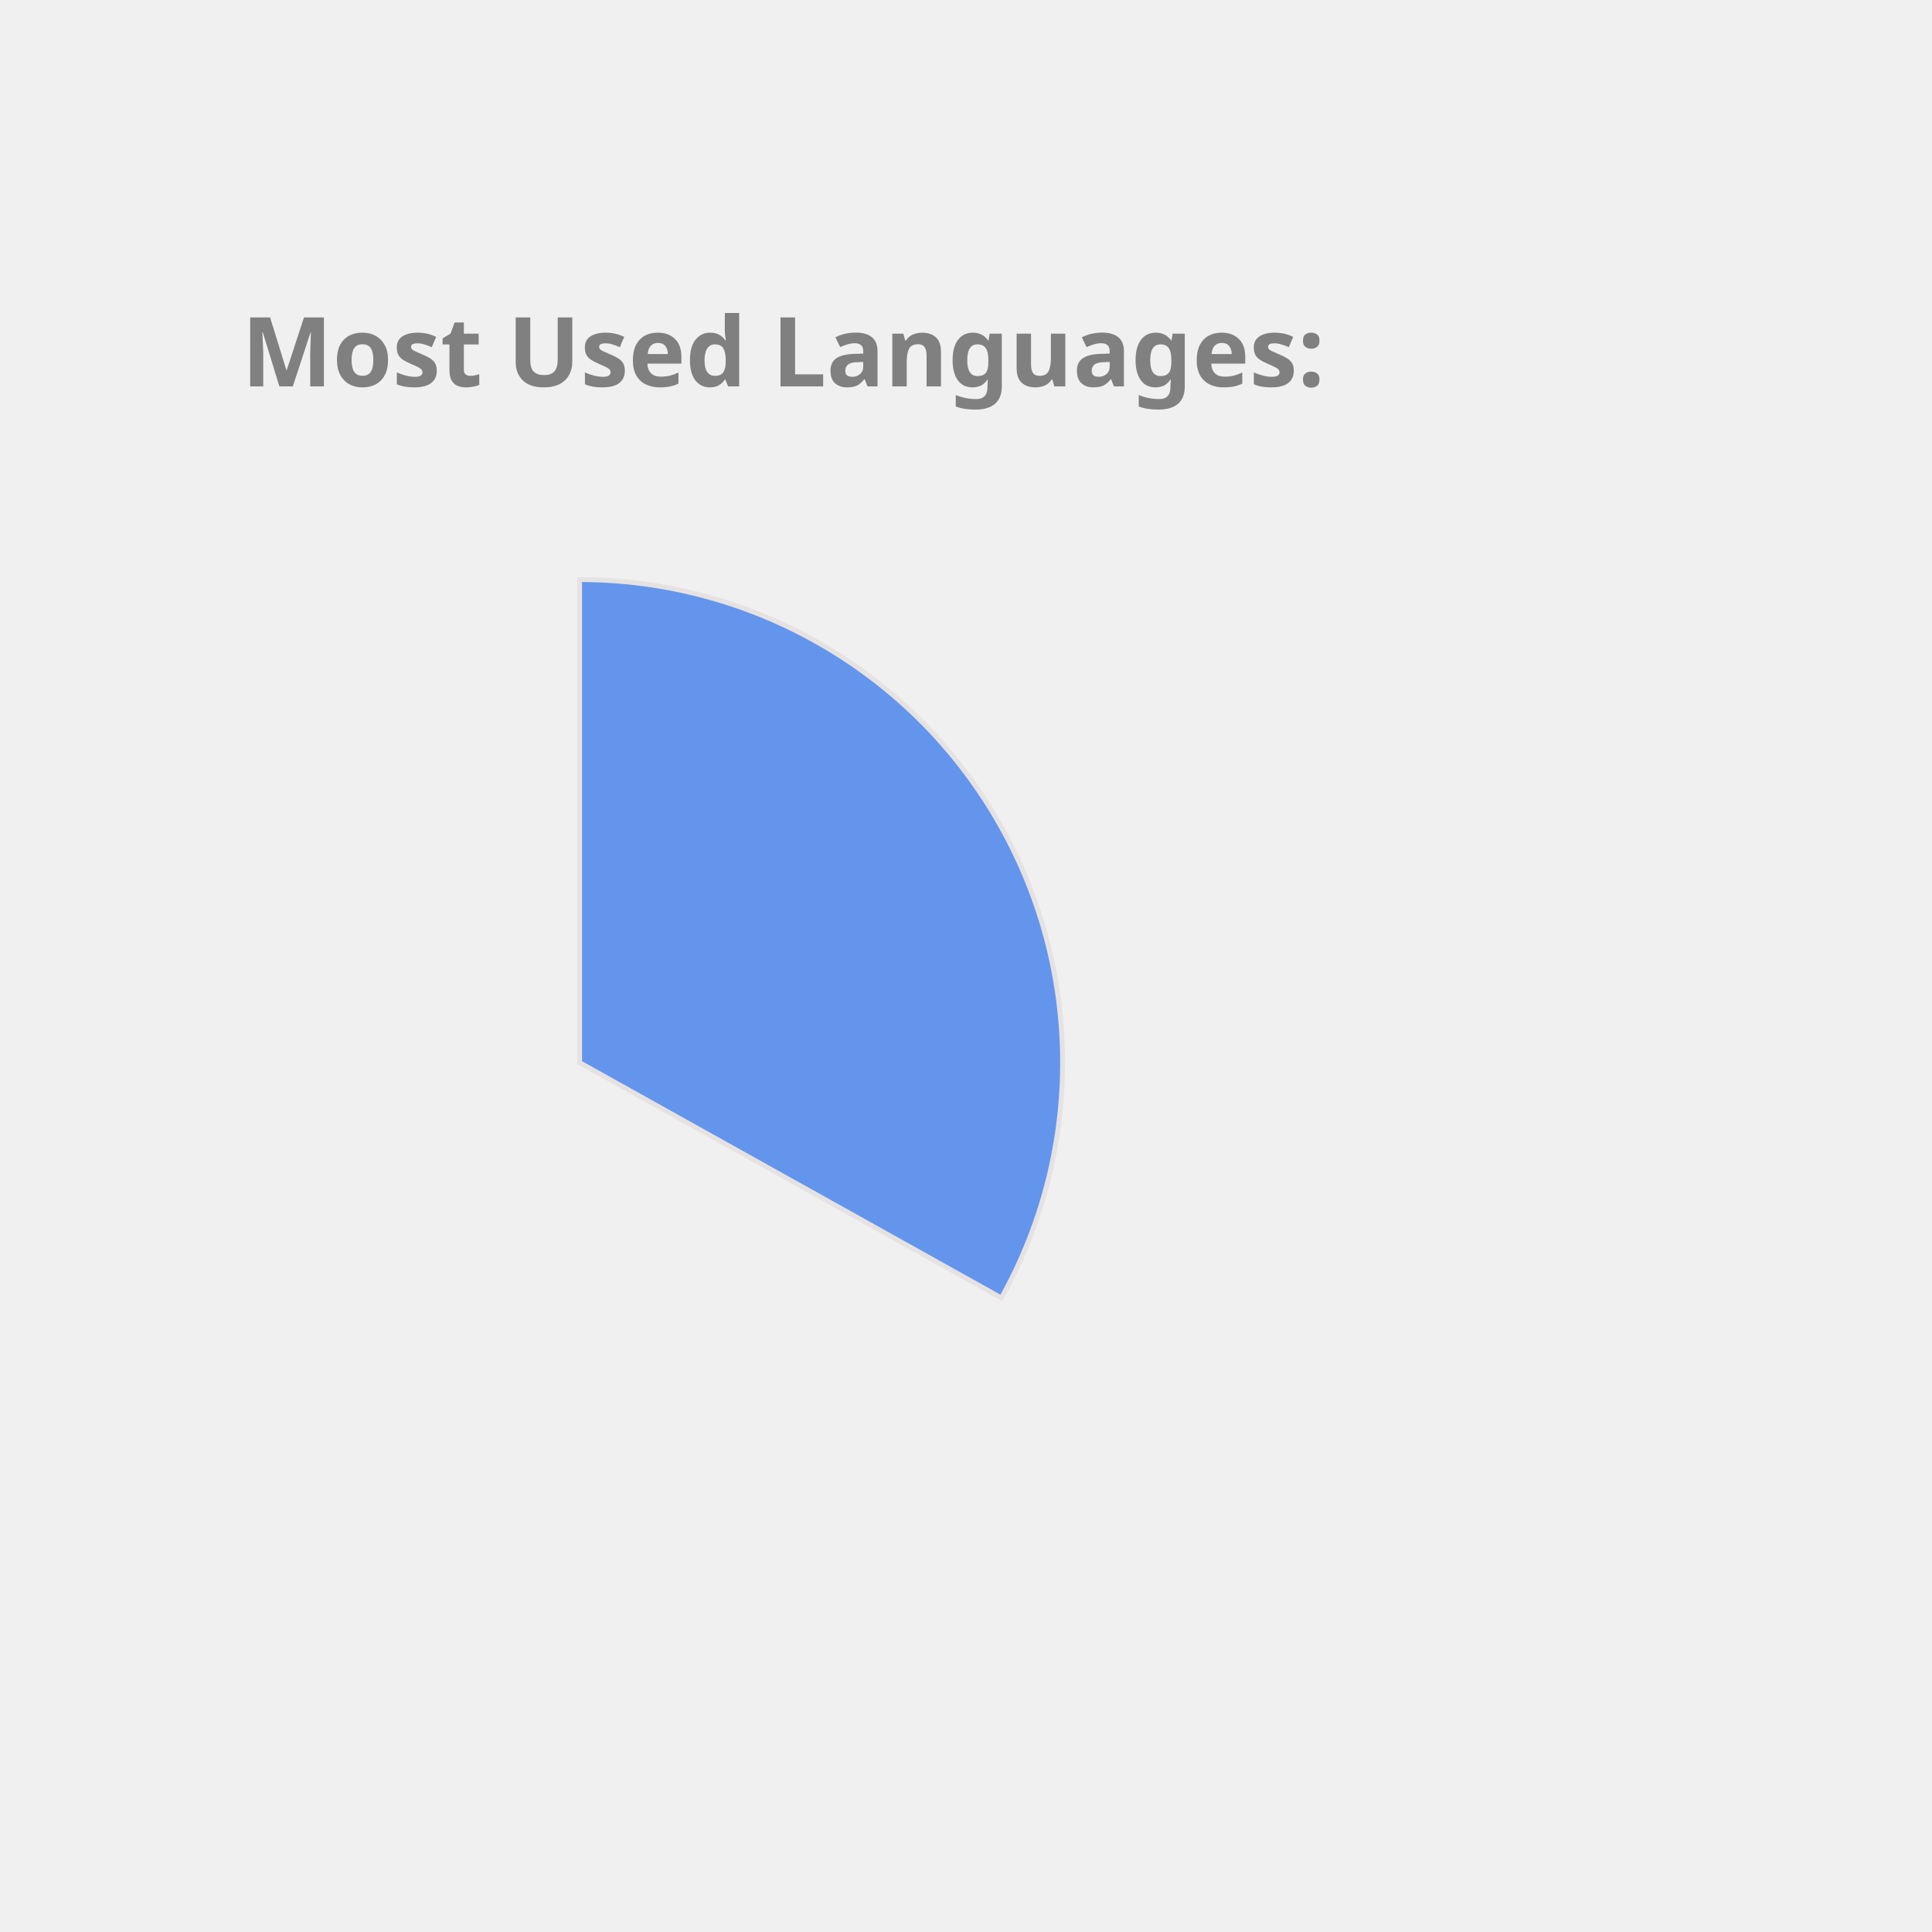
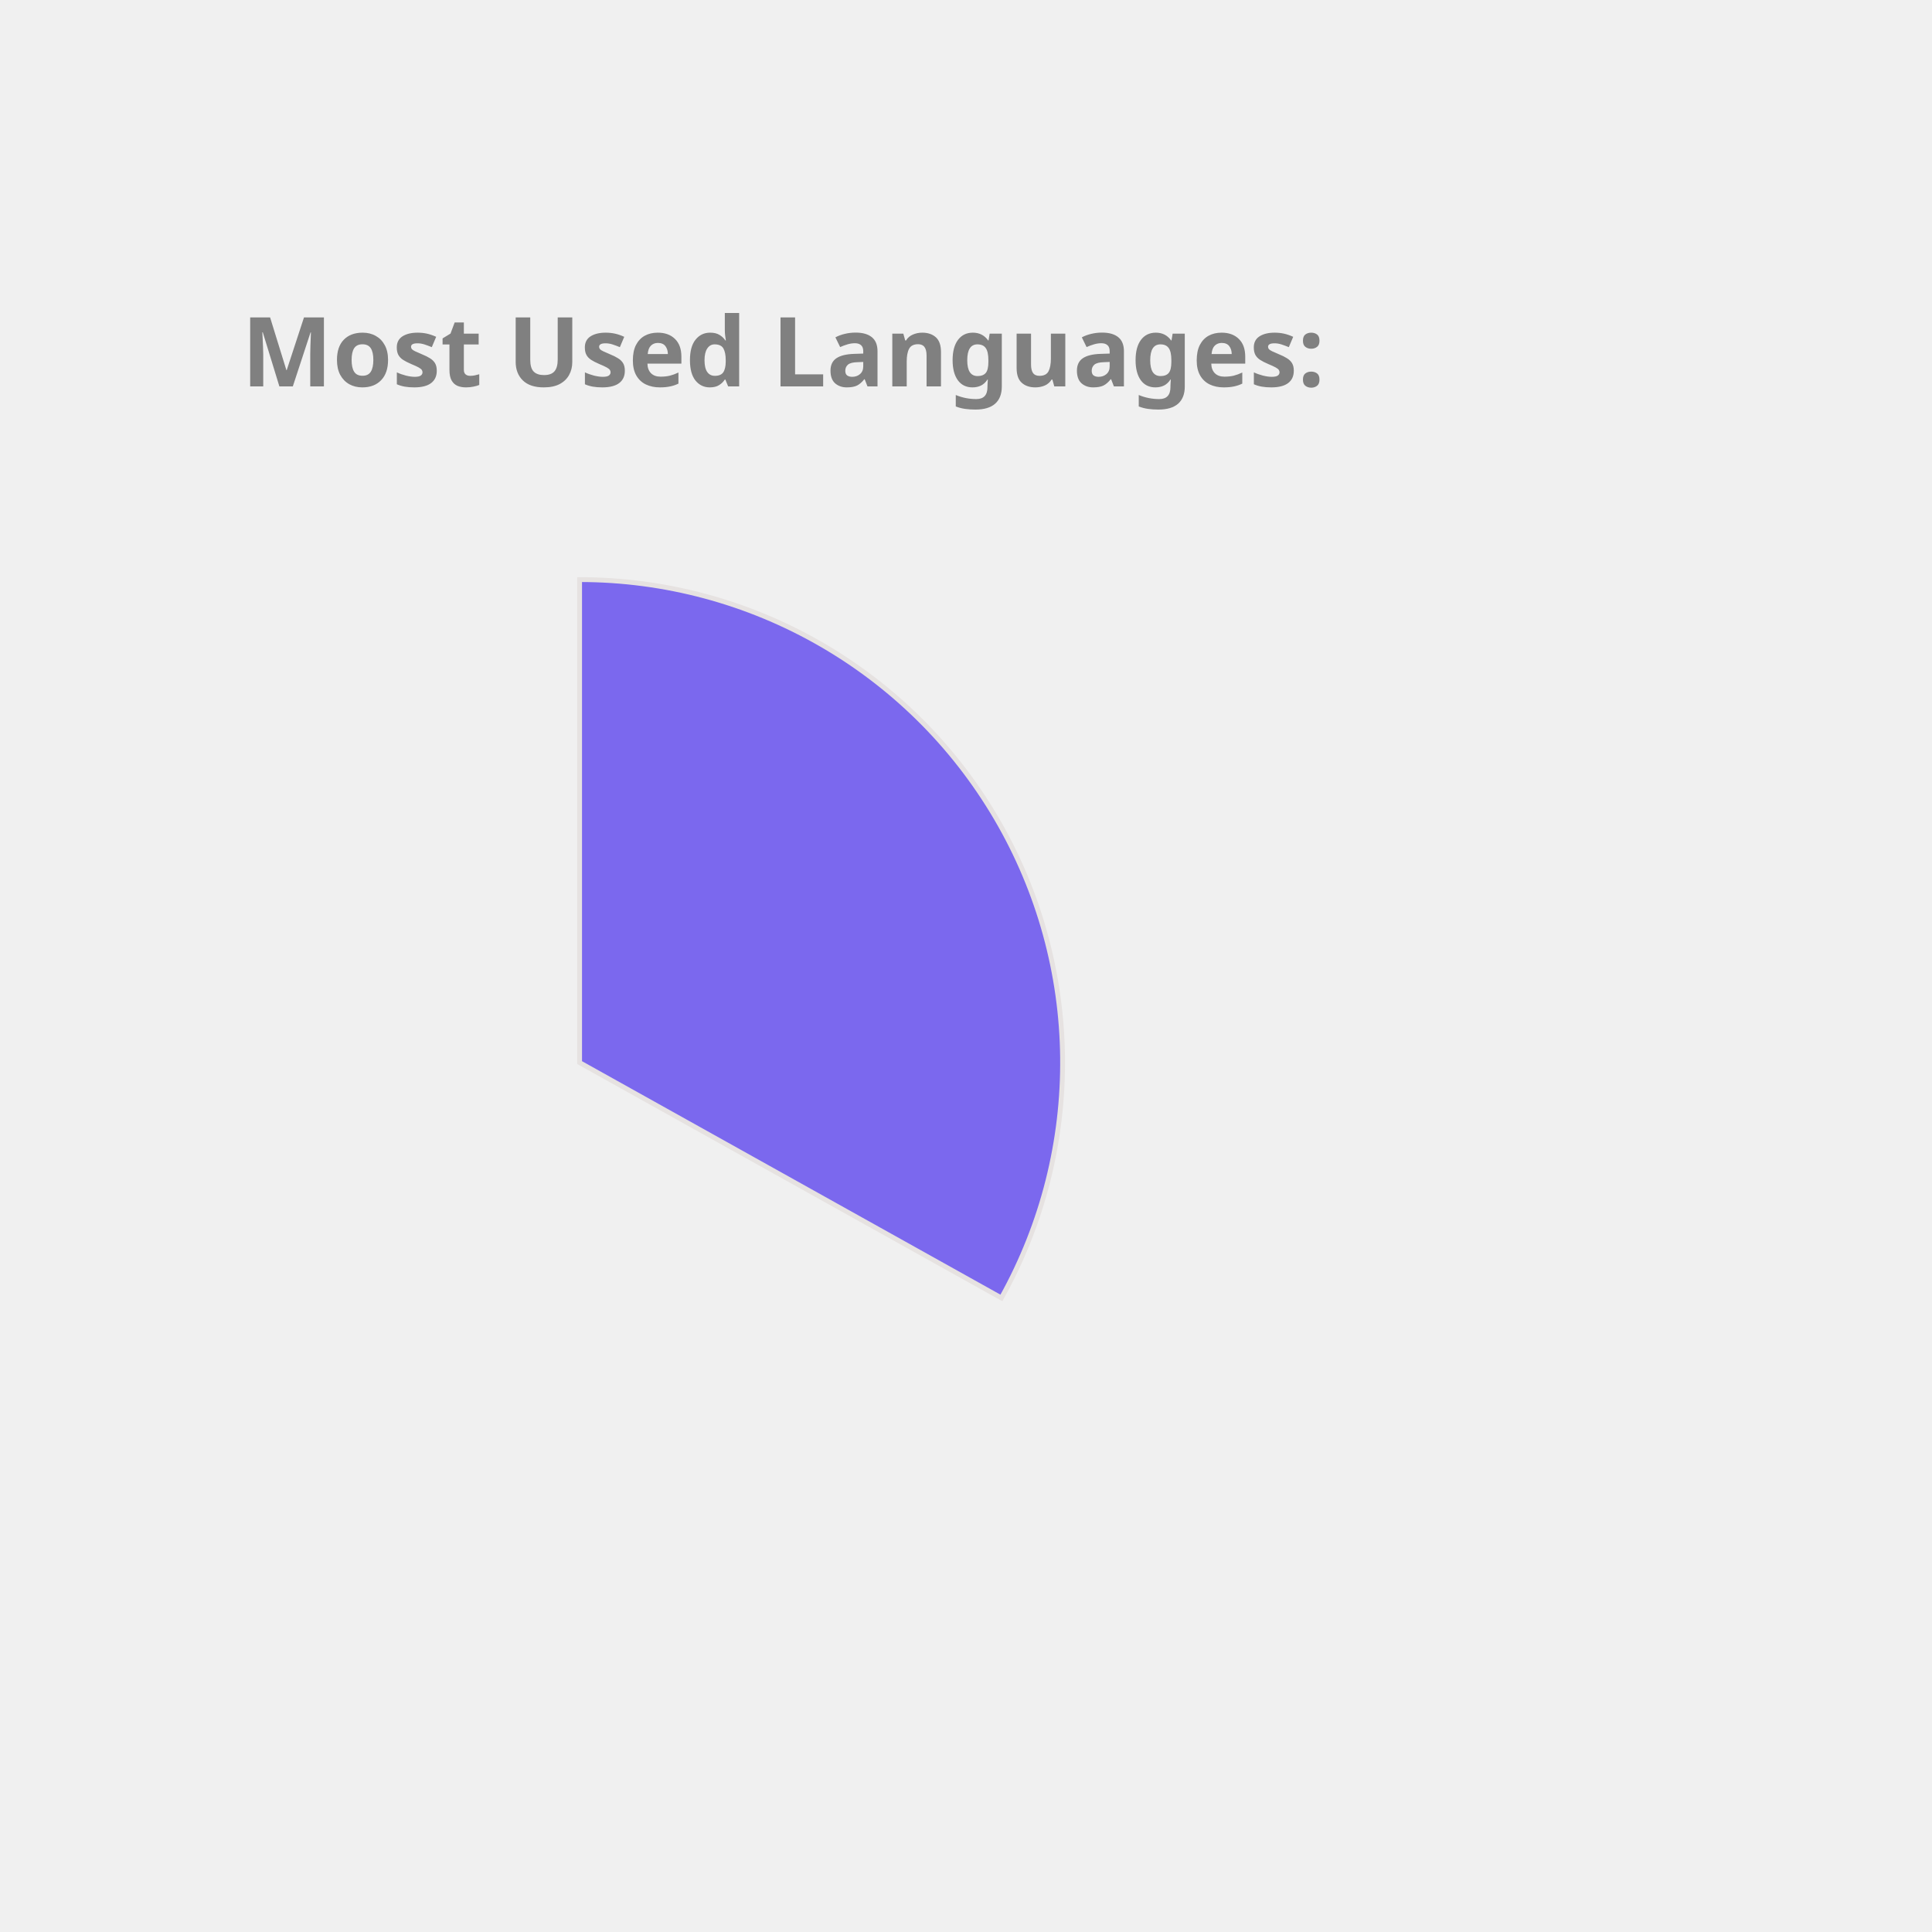
<svg xmlns="http://www.w3.org/2000/svg" height="350px" width="350px" viewBox="0 0 400 400">
  <style> 
        .label {
                font: bold 20px sans-serif;
                color: #404040;
                -webkit-text-stroke: 1px white;
        }

        path {
                stroke: #E6E2E1;
                stroke-width: 1px;
                transform: translate(60px, 100px);
        }

        .path_1 {
                animation: fadeIn 5s linear forwards;
        }

        .path_2 {
                transform: scale(0);
                animation: fadeIn 5s linear forwards 5s;
        }


        
        .path_3 {
                transform: scale(0);
                animation: fadeIn 5s linear forwards 10s;
        }


        .path_4 {
                transform: scale(0);
                animation: fadeIn 5s linear forwards 15s;
        }

        .path_5 {
                transform: scale(0);
                animation: fadeIn 5s linear forwards 20s;
        }

        .path_6 {
                transform: scale(0);
                animation: fadeIn 5s linear forwards 25s;
        }

        .path_7 {
                transform: scale(0);
                animation: fadeIn 5s linear forwards 30s;
        }

        .path_8 {
                transform: scale(0);
                animation: fadeIn 5s linear forwards 35s;
        }

        .path_9 {
                transform: scale(0);
                animation: fadeIn 5s linear forwards 40s;
        }

        .path_10 {
                transform: scale(0);
                animation: fadeIn 5s linear forwards 45s;
        }

        @keyframes fadeIn {
                0% {                        
                        transform: translate(250px, 300px) rotate(0deg) scale(0);
                        
                }
                50% {
                        transform: translate(150px, 220px) rotate(180deg) scale(0.5);
                        
                }
                
                100% {
                        transform: translate(60px, 120px) rotate(360deg) scale(1);
                        
                }
        }
        .txt_1 {
                opacity: 0;
                animation: txtShow 5s linear forwards 0s;
        }

        .txt_2 {
                opacity: 0;
                animation: txtShow 5s linear forwards 5s;
        }

        .txt_3 {
                opacity: 0;
                animation: txtShow 5s linear forwards 10s;
        }

        .txt_4 {
                opacity: 0;
                animation: txtShow 5s linear forwards 15s;
        }

        .txt_5 {
                opacity: 0;
                animation: txtShow 5s linear forwards 20s;
        }

        .txt_6 {
                opacity: 0;
                animation: txtShow 5s linear forwards 25s;
        }

        .txt_7 {
                opacity: 0;
                animation: txtShow 5s linear forwards 30s;
        }

        .txt_8 {
                opacity: 0;
                animation: txtShow 5s linear forwards 35s;
        }

        .txt_9 {
                opacity: 0;
                animation: txtShow 5s linear forwards 40s;
        }

        .txt_10 {
                opacity: 0;
                animation: txtShow 5s linear forwards 45s;
        }

        @keyframes txtShow {
                0% {                        
                        opacity: 0;
                        transform: translate(0px, 0px) scale(0);
                }
                100% {
                        opacity: 1;
                        transform: translate(0px, 0px) scale(1);
                        
                }
        }
</style>
-   <path class="path_1" d="M 60,120 L 60,20 A 100,100 0 0 1 147.326,168.725 Z" fill="CornflowerBlue" stroke="#fff" stroke-width="2" />
-   <text class="txt_1" x="260" y="150" fill="CornflowerBlue" stroke="CornflowerBlue" stroke-width="1">Java</text>
-   <path class="path_2" d="M 60,120 L 147.326,168.725 A 100,100 0 0 1 -17.051,183.742 Z" fill="IndianRed" stroke="#fff" stroke-width="2" />
-   <text class="txt_2" x="260" y="170" fill="IndianRed" stroke="IndianRed" stroke-width="1">TypeScript</text>
-   <path class="path_3" d="M 60,120 L -17.051,183.742 A 100,100 0 0 1 -26.392,69.638 Z" fill="Salmon" stroke="#fff" stroke-width="2" />
-   <text class="txt_3" x="260" y="190" fill="Salmon" stroke="Salmon" stroke-width="1">JavaScript</text>
-   <path class="path_4" d="M 60,120 L -26.392,69.638 A 100,100 0 0 1 -7.995,46.674 Z" fill="Coral" stroke="#fff" stroke-width="2" />
-   <text class="txt_4" x="260" y="210" fill="Coral" stroke="Coral" stroke-width="1">HTML</text>
-   <path class="path_5" d="M 60,120 L -7.995,46.674 A 100,100 0 0 1 12.93,31.771 Z" fill="DarkKhaki" stroke="#fff" stroke-width="2" />
-   <text class="txt_5" x="260" y="230" fill="DarkKhaki" stroke="DarkKhaki" stroke-width="1">CSS</text>
-   <path class="path_6" d="M 60,120 L 12.93,31.771 A 100,100 0 0 1 34.523,23.3 Z" fill="MediumTurquoise" stroke="#fff" stroke-width="2" />
-   <text class="txt_6" x="260" y="250" fill="MediumTurquoise" stroke="MediumTurquoise" stroke-width="1">Sass</text>
-   <path class="path_7" d="M 60,120 L 34.523,23.3 A 100,100 0 0 1 43.117,21.436 Z" fill="Orange" stroke="#fff" stroke-width="2" />
-   <text class="txt_7" x="260" y="270" fill="Orange" stroke="Orange" stroke-width="1">Python</text>
-   <path class="path_8" d="M 60,120 L 43.117,21.436 A 100,100 0 0 1 51.215,20.387 Z" fill="RoyalBlue" stroke="#fff" stroke-width="2" />
-   <text class="txt_8" x="260" y="290" fill="RoyalBlue" stroke="RoyalBlue" stroke-width="1">Batchfile</text>
-   <path class="path_9" d="M 60,120 L 51.215,20.387 A 100,100 0 0 1 54.976,20.126 Z" fill="MediumSlateBlue" stroke="#fff" stroke-width="2" />
-   <text class="txt_9" x="260" y="310" fill="MediumSlateBlue" stroke="MediumSlateBlue" stroke-width="1">Mustache</text>
-   <path class="path_10" d="M 60,120 L 54.976,20.126 A 100,100 0 0 1 58.743,20.008 Z" fill="Orchid" stroke="#fff" stroke-width="2" />
-   <text class="txt_10" x="260" y="330" fill="Orchid" stroke="Orchid" stroke-width="1">SCSS</text>
+   <path class="path_1" d="M 60,120 L 60,20 A 100,100 0 0 1 147.326,168.725 Z" fill="MediumSlateBlue" stroke="#fff" stroke-width="2" />
+   <text class="txt_1" x="260" y="150" fill="MediumSlateBlue" stroke="MediumSlateBlue" stroke-width="1">Java</text>
+   <path class="path_2" d="M 60,120 L 147.326,168.725 A 100,100 0 0 1 -17.051,183.742 Z" fill="Tan" stroke="#fff" stroke-width="2" />
+   <text class="txt_2" x="260" y="170" fill="Tan" stroke="Tan" stroke-width="1">TypeScript</text>
+   <path class="path_3" d="M 60,120 L -17.051,183.742 A 100,100 0 0 1 -26.392,69.638 Z" fill="Chocolate" stroke="#fff" stroke-width="2" />
+   <text class="txt_3" x="260" y="190" fill="Chocolate" stroke="Chocolate" stroke-width="1">JavaScript</text>
+   <path class="path_4" d="M 60,120 L -26.392,69.638 A 100,100 0 0 1 -7.995,46.674 Z" fill="Gold" stroke="#fff" stroke-width="2" />
+   <text class="txt_4" x="260" y="210" fill="Gold" stroke="Gold" stroke-width="1">HTML</text>
+   <path class="path_5" d="M 60,120 L -7.995,46.674 A 100,100 0 0 1 12.93,31.771 Z" fill="Coral" stroke="#fff" stroke-width="2" />
+   <text class="txt_5" x="260" y="230" fill="Coral" stroke="Coral" stroke-width="1">CSS</text>
+   <path class="path_6" d="M 60,120 L 12.93,31.771 A 100,100 0 0 1 34.523,23.3 Z" fill="MediumAquaMarine" stroke="#fff" stroke-width="2" />
+   <text class="txt_6" x="260" y="250" fill="MediumAquaMarine" stroke="MediumAquaMarine" stroke-width="1">Sass</text>
+   <path class="path_7" d="M 60,120 L 34.523,23.3 A 100,100 0 0 1 43.117,21.436 Z" fill="SteelBlue" stroke="#fff" stroke-width="2" />
+   <text class="txt_7" x="260" y="270" fill="SteelBlue" stroke="SteelBlue" stroke-width="1">Python</text>
+   <path class="path_8" d="M 60,120 L 43.117,21.436 A 100,100 0 0 1 51.215,20.387 Z" fill="IndianRed" stroke="#fff" stroke-width="2" />
+   <text class="txt_8" x="260" y="290" fill="IndianRed" stroke="IndianRed" stroke-width="1">Batchfile</text>
+   <path class="path_9" d="M 60,120 L 51.215,20.387 A 100,100 0 0 1 54.976,20.126 Z" fill="DodgerBlue" stroke="#fff" stroke-width="2" />
+   <text class="txt_9" x="260" y="310" fill="DodgerBlue" stroke="DodgerBlue" stroke-width="1">Mustache</text>
+   <path class="path_10" d="M 60,120 L 54.976,20.126 A 100,100 0 0 1 58.743,20.008 Z" fill="CornflowerBlue" stroke="#fff" stroke-width="2" />
+   <text class="txt_10" x="260" y="330" fill="CornflowerBlue" stroke="CornflowerBlue" stroke-width="1">SCSS</text>
  <g class="label">
    <text x="50" y="80" fill="grey">Most Used Languages:</text>
  </g>
</svg>
